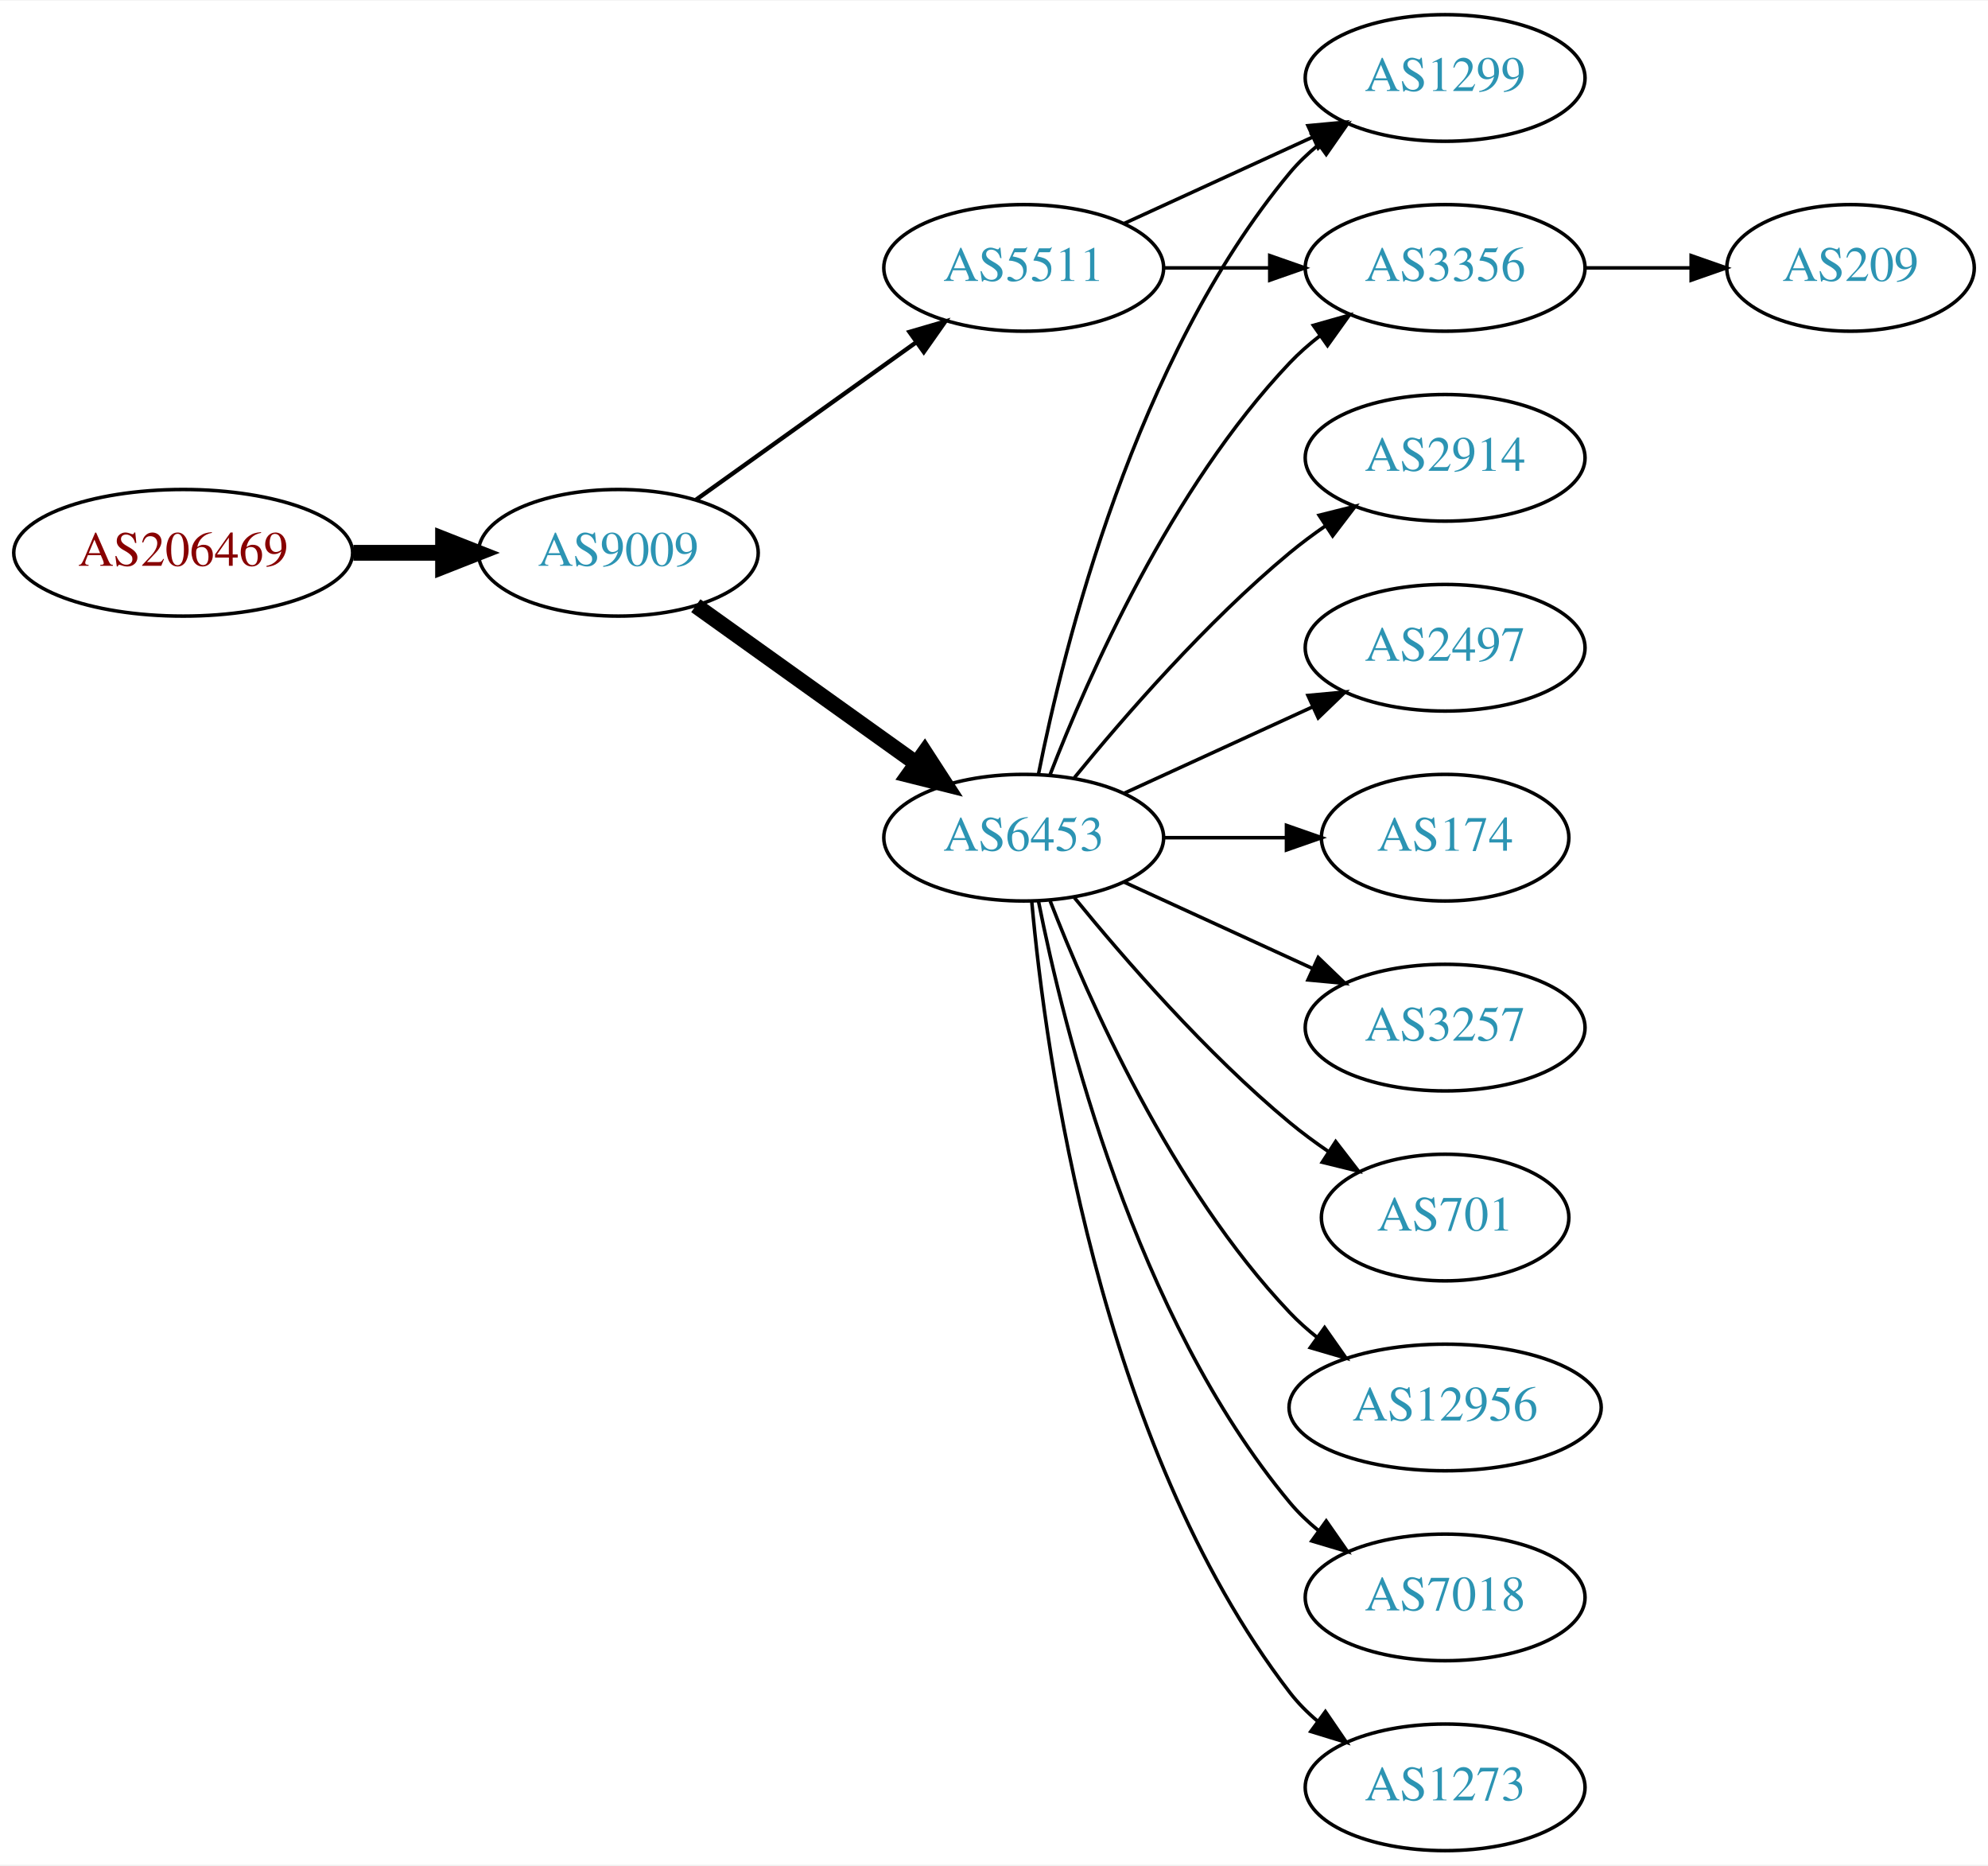
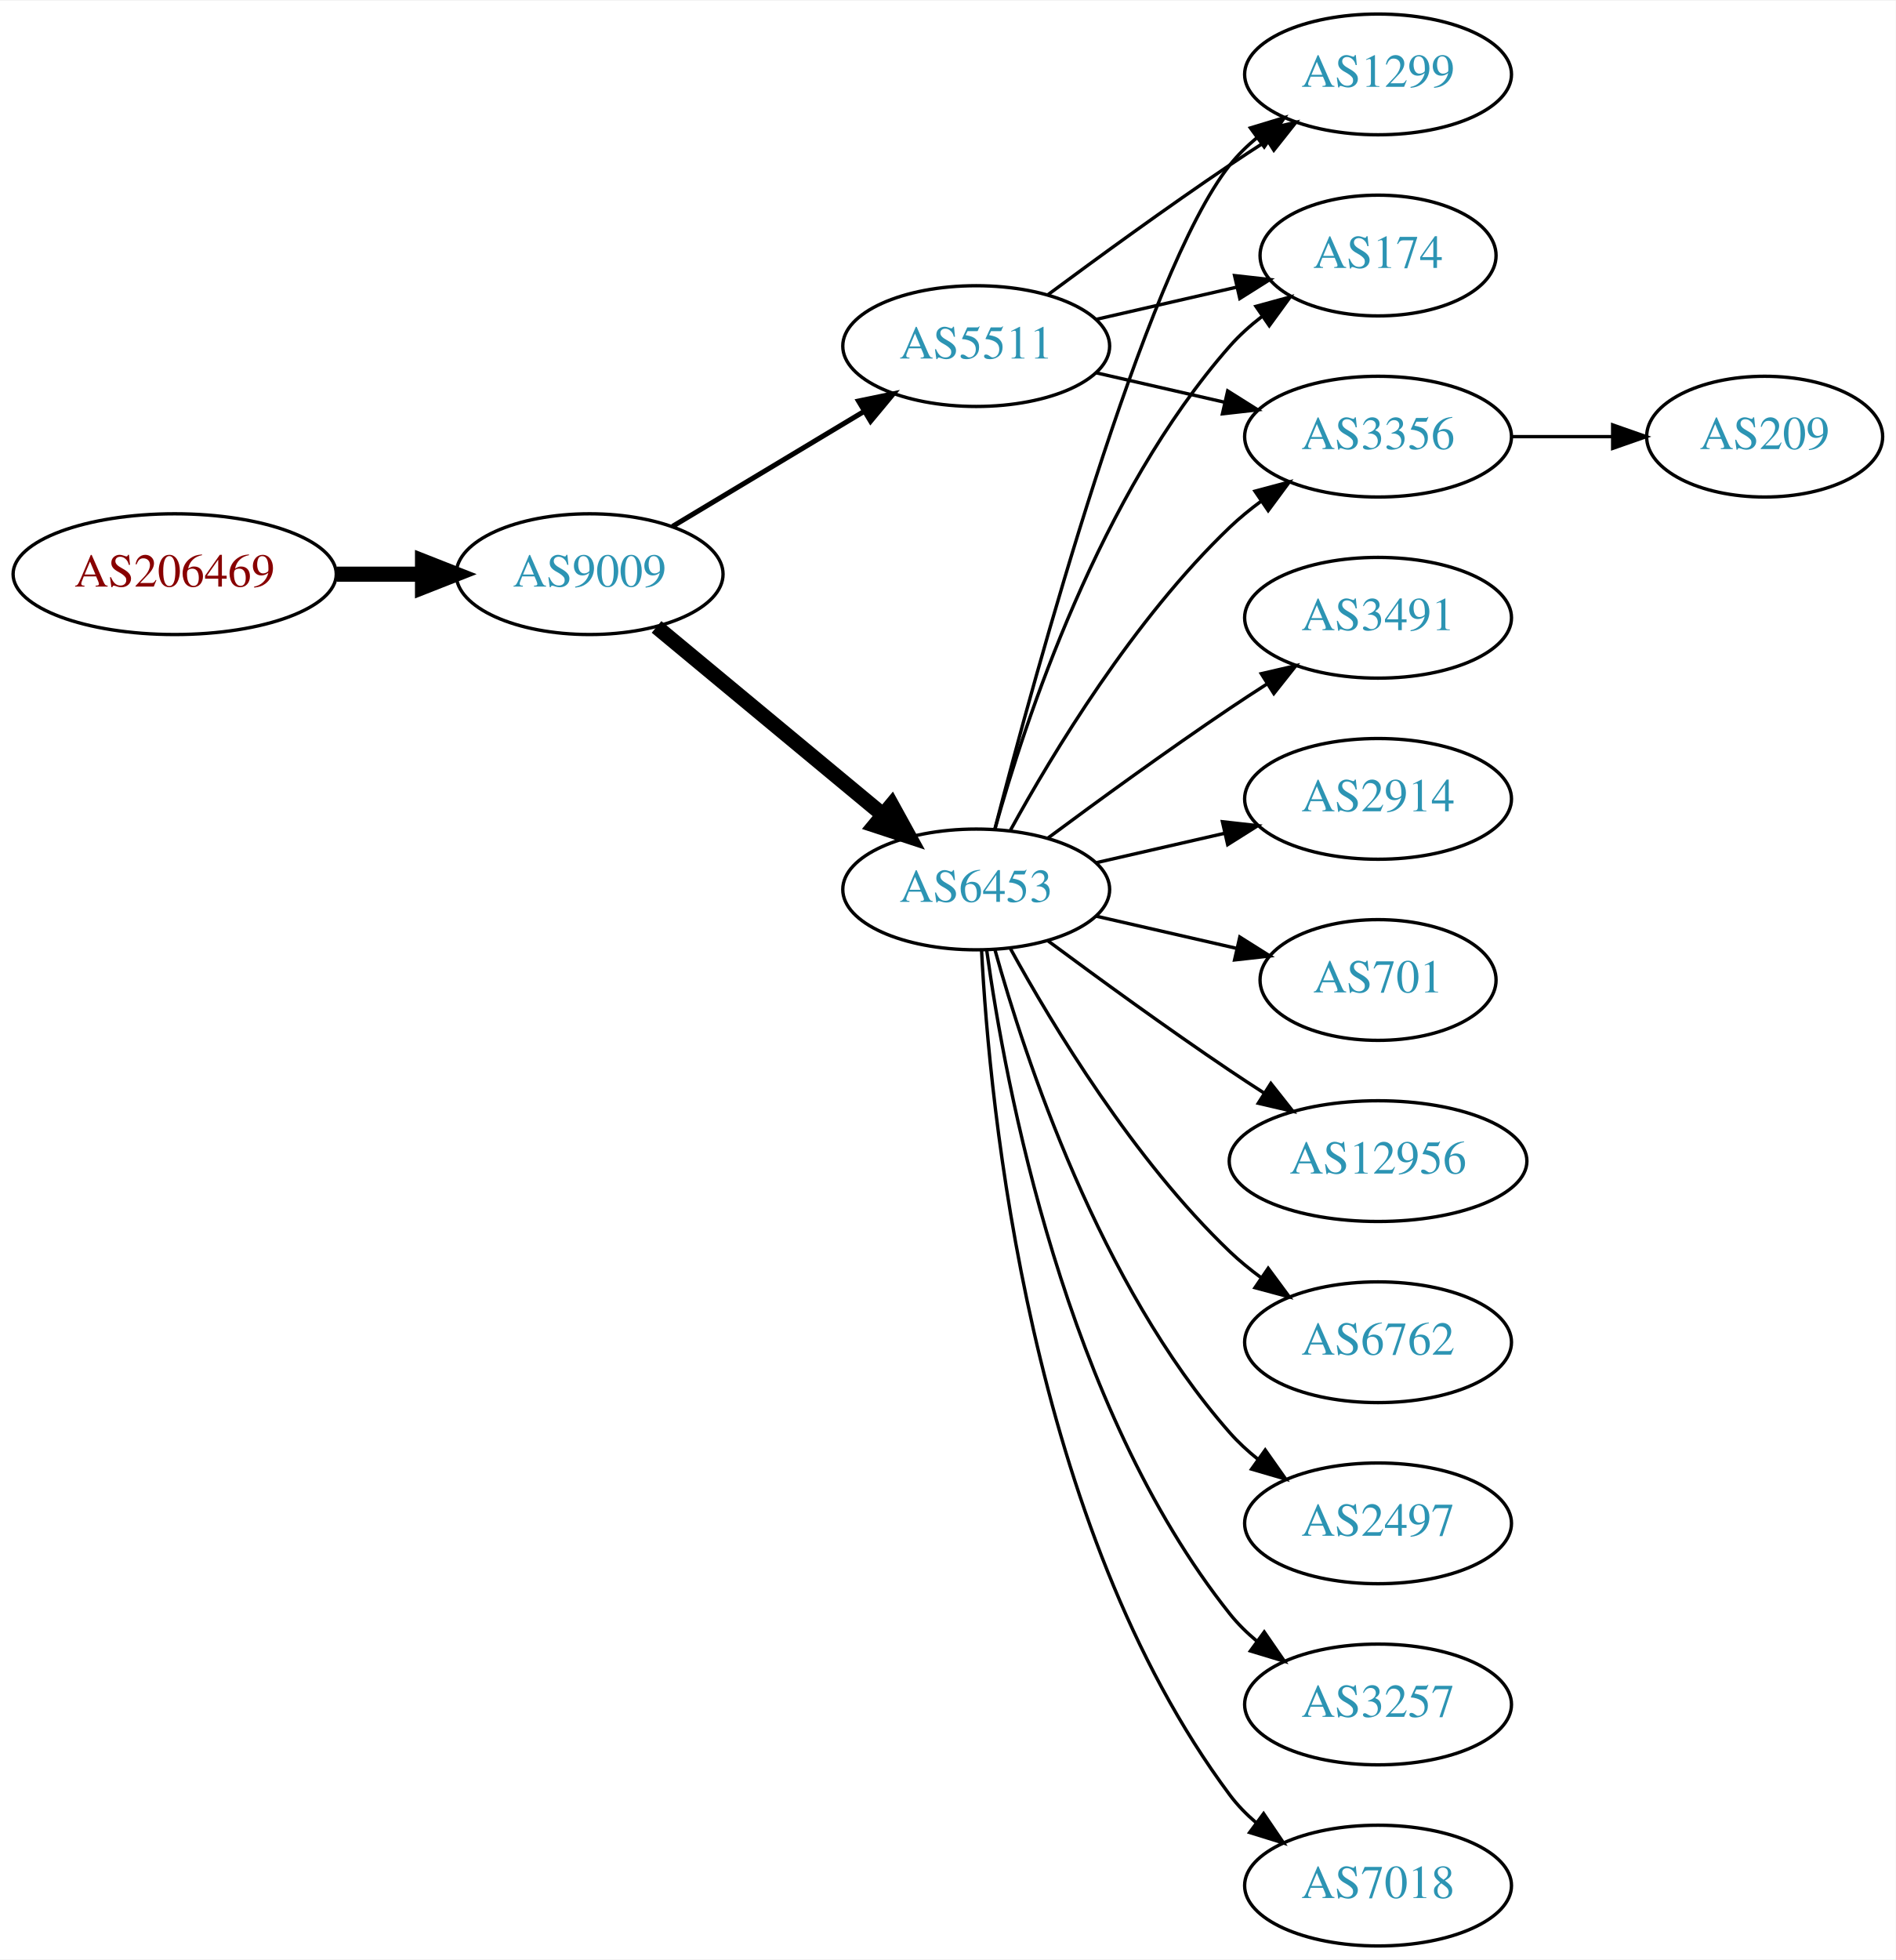
- <svg xmlns="http://www.w3.org/2000/svg" xmlns:xlink="http://www.w3.org/1999/xlink" width="565pt" height="530pt" viewBox="0.00 0.00 565.36 530.00">
-   <g id="graph0" class="graph" transform="scale(1 1) rotate(0) translate(4 526)">
-     <polygon fill="white" stroke="none" points="-4,4 -4,-526 561.363,-526 561.363,4 -4,4" />
+ <svg xmlns="http://www.w3.org/2000/svg" xmlns:xlink="http://www.w3.org/1999/xlink" width="565pt" height="584pt" viewBox="0.00 0.00 565.36 584.00">
+   <g id="graph0" class="graph" transform="scale(1 1) rotate(0) translate(4 580)">
+     <polygon fill="white" stroke="none" points="-4,4 -4,-580 561.363,-580 561.363,4 -4,4" />
    <g id="node1" class="node">
      <g id="a_node1">
        <a xlink:href="/asn/206469" xlink:title="AS206469 ~ Networked Creativity LLP [AT]">
-           <ellipse fill="#ffffff" stroke="black" cx="48.096" cy="-369" rx="48.192" ry="18" />
-           <text text-anchor="middle" x="48.096" y="-365.3" font-family="Times,serif" font-size="14.00" fill="#880000">AS206469</text>
+           <ellipse fill="#ffffff" stroke="black" cx="48.096" cy="-409" rx="48.192" ry="18" />
+           <text text-anchor="middle" x="48.096" y="-405.3" font-family="Times,serif" font-size="14.00" fill="#880000">AS206469</text>
        </a>
      </g>
    </g>
    <g id="node2" class="node">
      <g id="a_node2">
        <a xlink:href="/asn/9009" xlink:title="AS9009 ~ M247 Ltd [GB]">
-           <ellipse fill="#ffffff" stroke="black" cx="171.838" cy="-369" rx="39.794" ry="18" />
-           <text text-anchor="middle" x="171.838" y="-365.3" font-family="Times,serif" font-size="14.00" fill="#2c94b3">AS9009</text>
+           <ellipse fill="#ffffff" stroke="black" cx="171.838" cy="-409" rx="39.794" ry="18" />
+           <text text-anchor="middle" x="171.838" y="-405.3" font-family="Times,serif" font-size="14.00" fill="#2c94b3">AS9009</text>
        </a>
      </g>
    </g>
    <g id="edge1" class="edge">
-       <path fill="none" stroke="black" stroke-width="4.5" d="M96.513,-369C104.867,-369 113.577,-369 121.969,-369" />
-       <polygon fill="black" stroke="black" stroke-width="4.5" points="122.004,-372.938 132.004,-369 122.004,-365.063 122.004,-372.938" />
+       <path fill="none" stroke="black" stroke-width="4.5" d="M96.513,-409C104.867,-409 113.577,-409 121.969,-409" />
+       <polygon fill="black" stroke="black" stroke-width="4.5" points="122.004,-412.938 132.004,-409 122.004,-405.063 122.004,-412.938" />
    </g>
    <g id="node3" class="node">
      <g id="a_node3">
        <a xlink:href="/asn/6453" xlink:title="AS6453 ~ TATA COMMUNICATIONS (AMERICA) INC [US]">
-           <ellipse fill="#ffffff" stroke="black" cx="287.131" cy="-288" rx="39.794" ry="18" />
-           <text text-anchor="middle" x="287.131" y="-284.3" font-family="Times,serif" font-size="14.00" fill="#2c94b3">AS6453</text>
+           <ellipse fill="#ffffff" stroke="black" cx="287.131" cy="-315" rx="39.794" ry="18" />
+           <text text-anchor="middle" x="287.131" y="-311.3" font-family="Times,serif" font-size="14.00" fill="#2c94b3">AS6453</text>
        </a>
      </g>
    </g>
    <g id="edge2" class="edge">
-       <path fill="none" stroke="black" stroke-width="4.5" d="M193.882,-353.954C211.497,-341.361 236.835,-323.245 256.501,-309.184" />
-       <polygon fill="black" stroke="black" stroke-width="4.5" points="258.97,-312.259 264.815,-303.24 254.39,-305.853 258.97,-312.259" />
+       <path fill="none" stroke="black" stroke-width="4.5" d="M191.801,-393.267C210.263,-377.948 238.5,-354.52 259.27,-337.287" />
+       <polygon fill="black" stroke="black" stroke-width="4.5" points="261.925,-340.2 267.106,-330.785 256.896,-334.14 261.925,-340.2" />
    </g>
    <g id="node4" class="node">
      <g id="a_node4">
        <a xlink:href="/asn/5511" xlink:title="AS5511 ~ Orange S.A. [FR]">
-           <ellipse fill="#ffffff" stroke="black" cx="287.131" cy="-450" rx="39.794" ry="18" />
-           <text text-anchor="middle" x="287.131" y="-446.3" font-family="Times,serif" font-size="14.00" fill="#2c94b3">AS5511</text>
+           <ellipse fill="#ffffff" stroke="black" cx="287.131" cy="-477" rx="39.794" ry="18" />
+           <text text-anchor="middle" x="287.131" y="-473.3" font-family="Times,serif" font-size="14.00" fill="#2c94b3">AS5511</text>
        </a>
      </g>
    </g>
    <g id="edge3" class="edge">
-       <path fill="none" stroke="black" stroke-width="1.227" d="M193.882,-384.046C211.497,-396.639 236.835,-414.755 256.501,-428.816" />
-       <polygon fill="black" stroke="black" stroke-width="1.227" points="254.645,-431.791 264.815,-434.76 258.716,-426.097 254.645,-431.791" />
+       <path fill="none" stroke="black" stroke-width="1.5" d="M196.588,-423.255C213.205,-433.229 235.601,-446.671 253.837,-457.617" />
+       <polygon fill="black" stroke="black" stroke-width="1.5" points="252.037,-460.618 262.412,-462.764 255.639,-454.616 252.037,-460.618" />
    </g>
    <g id="node5" class="node">
      <g id="a_node5">
-         <a xlink:href="/asn/1299" xlink:title="AS1299 ~ Telia Carrier [EU]">
-           <ellipse fill="#ffffff" stroke="black" cx="406.973" cy="-504" rx="39.794" ry="18" />
-           <text text-anchor="middle" x="406.973" y="-500.3" font-family="Times,serif" font-size="14.00" fill="#2c94b3">AS1299</text>
-         </a>
-       </g>
-     </g>
-     <g id="edge13" class="edge">
-       <path fill="none" stroke="black" d="M291.33,-306.073C298.493,-342.141 318.767,-424.125 362.777,-477 365.182,-479.889 367.979,-482.563 370.971,-485.013" />
-       <polygon fill="black" stroke="black" points="369.059,-487.95 379.214,-490.973 373.161,-482.277 369.059,-487.95" />
+         <a xlink:href="/asn/2914" xlink:title="AS2914 ~ NTT America, Inc. [US]">
+           <ellipse fill="#ffffff" stroke="black" cx="406.973" cy="-342" rx="39.794" ry="18" />
+           <text text-anchor="middle" x="406.973" y="-338.3" font-family="Times,serif" font-size="14.00" fill="#2c94b3">AS2914</text>
+         </a>
+       </g>
+     </g>
+     <g id="edge4" class="edge">
+       <path fill="none" stroke="black" d="M322.85,-322.955C334.85,-325.704 348.471,-328.825 361.164,-331.733" />
+       <polygon fill="black" stroke="black" points="360.566,-335.187 371.095,-334.009 362.129,-328.364 360.566,-335.187" />
    </g>
    <g id="node6" class="node">
      <g id="a_node6">
+         <a xlink:href="/asn/1299" xlink:title="AS1299 ~ Telia Carrier [EU]">
+           <ellipse fill="#ffffff" stroke="black" cx="406.973" cy="-558" rx="39.794" ry="18" />
+           <text text-anchor="middle" x="406.973" y="-554.3" font-family="Times,serif" font-size="14.00" fill="#2c94b3">AS1299</text>
+         </a>
+       </g>
+     </g>
+     <g id="edge5" class="edge">
+       <path fill="none" stroke="black" d="M292.648,-332.842C304.498,-378.647 337.322,-499.03 362.777,-531 365.119,-533.94 367.873,-536.649 370.839,-539.121" />
+       <polygon fill="black" stroke="black" points="368.904,-542.042 379.045,-545.11 373.031,-536.388 368.904,-542.042" />
+     </g>
+     <g id="node7" class="node">
+       <g id="a_node7">
+         <a xlink:href="/asn/701" xlink:title="AS701 ~ UUNET [US]">
+           <ellipse fill="#ffffff" stroke="black" cx="406.973" cy="-288" rx="35.194" ry="18" />
+           <text text-anchor="middle" x="406.973" y="-284.3" font-family="Times,serif" font-size="14.00" fill="#2c94b3">AS701</text>
+         </a>
+       </g>
+     </g>
+     <g id="edge6" class="edge">
+       <path fill="none" stroke="black" d="M322.85,-307.045C335.943,-304.045 350.965,-300.604 364.606,-297.478" />
+       <polygon fill="black" stroke="black" points="365.747,-300.807 374.713,-295.162 364.184,-293.984 365.747,-300.807" />
+     </g>
+     <g id="node8" class="node">
+       <g id="a_node8">
+         <a xlink:href="/asn/12956" xlink:title="AS12956 ~ TELXIUS [ES]">
+           <ellipse fill="#ffffff" stroke="black" cx="406.973" cy="-234" rx="44.393" ry="18" />
+           <text text-anchor="middle" x="406.973" y="-230.3" font-family="Times,serif" font-size="14.00" fill="#2c94b3">AS12956</text>
+         </a>
+       </g>
+     </g>
+     <g id="edge7" class="edge">
+       <path fill="none" stroke="black" d="M308.461,-299.723C323.324,-288.696 344.068,-273.593 362.777,-261 366.067,-258.785 369.53,-256.518 373.004,-254.285" />
+       <polygon fill="black" stroke="black" points="375.001,-257.163 381.572,-248.852 371.252,-251.252 375.001,-257.163" />
+     </g>
+     <g id="node9" class="node">
+       <g id="a_node9">
+         <a xlink:href="/asn/6762" xlink:title="AS6762 ~ TELECOM ITALIA SPARKLE S.p.A. [IT]">
+           <ellipse fill="#ffffff" stroke="black" cx="406.973" cy="-180" rx="39.794" ry="18" />
+           <text text-anchor="middle" x="406.973" y="-176.3" font-family="Times,serif" font-size="14.00" fill="#2c94b3">AS6762</text>
+         </a>
+       </g>
+     </g>
+     <g id="edge8" class="edge">
+       <path fill="none" stroke="black" d="M297.372,-297.287C309.918,-274.439 334.095,-234.389 362.777,-207 365.646,-204.261 368.834,-201.653 372.144,-199.215" />
+       <polygon fill="black" stroke="black" points="374.207,-202.044 380.503,-193.523 370.267,-196.258 374.207,-202.044" />
+     </g>
+     <g id="node10" class="node">
+       <g id="a_node10">
+         <a xlink:href="/asn/2497" xlink:title="AS2497 ~ Internet Initiative Japan Inc. [JP]">
+           <ellipse fill="#ffffff" stroke="black" cx="406.973" cy="-126" rx="39.794" ry="18" />
+           <text text-anchor="middle" x="406.973" y="-122.3" font-family="Times,serif" font-size="14.00" fill="#2c94b3">AS2497</text>
+         </a>
+       </g>
+     </g>
+     <g id="edge9" class="edge">
+       <path fill="none" stroke="black" d="M292.704,-297.054C301.61,-265.005 323.894,-197.158 362.777,-153 365.261,-150.179 368.111,-147.551 371.137,-145.129" />
+       <polygon fill="black" stroke="black" points="373.322,-147.869 379.426,-139.209 369.254,-142.172 373.322,-147.869" />
+     </g>
+     <g id="node11" class="node">
+       <g id="a_node11">
+         <a xlink:href="/asn/174" xlink:title="AS174 ~ Cogent Communications [US]">
+           <ellipse fill="#ffffff" stroke="black" cx="406.973" cy="-504" rx="35.194" ry="18" />
+           <text text-anchor="middle" x="406.973" y="-500.3" font-family="Times,serif" font-size="14.00" fill="#2c94b3">AS174</text>
+         </a>
+       </g>
+     </g>
+     <g id="edge10" class="edge">
+       <path fill="none" stroke="black" d="M292.704,-332.946C301.61,-364.995 323.894,-432.842 362.777,-477 365.605,-480.211 368.906,-483.172 372.401,-485.864" />
+       <polygon fill="black" stroke="black" points="370.558,-488.845 380.776,-491.645 374.535,-483.084 370.558,-488.845" />
+     </g>
+     <g id="node12" class="node">
+       <g id="a_node12">
+         <a xlink:href="/asn/3257" xlink:title="AS3257 ~ GTT [DE]">
+           <ellipse fill="#ffffff" stroke="black" cx="406.973" cy="-72" rx="39.794" ry="18" />
+           <text text-anchor="middle" x="406.973" y="-68.3" font-family="Times,serif" font-size="14.00" fill="#2c94b3">AS3257</text>
+         </a>
+       </g>
+     </g>
+     <g id="edge11" class="edge">
+       <path fill="none" stroke="black" d="M290.27,-296.83C295.77,-257.026 313.596,-160.767 362.777,-99 365.119,-96.06 367.873,-93.351 370.839,-90.879" />
+       <polygon fill="black" stroke="black" points="373.031,-93.612 379.045,-84.89 368.904,-87.958 373.031,-93.612" />
+     </g>
+     <g id="node13" class="node">
+       <g id="a_node13">
+         <a xlink:href="/asn/7018" xlink:title="AS7018 ~ AT&amp;T Services, Inc. [US]">
+           <ellipse fill="#ffffff" stroke="black" cx="406.973" cy="-18" rx="39.794" ry="18" />
+           <text text-anchor="middle" x="406.973" y="-14.3" font-family="Times,serif" font-size="14.00" fill="#2c94b3">AS7018</text>
+         </a>
+       </g>
+     </g>
+     <g id="edge12" class="edge">
+       <path fill="none" stroke="black" d="M288.723,-296.977C291.099,-250.588 303.017,-125.107 362.777,-45 365.025,-41.987 367.717,-39.231 370.643,-36.728" />
+       <polygon fill="black" stroke="black" points="372.838,-39.459 378.795,-30.697 368.674,-33.831 372.838,-39.459" />
+     </g>
+     <g id="node14" class="node">
+       <g id="a_node14">
+         <a xlink:href="/asn/3491" xlink:title="AS3491 ~ PCCW Global, Inc. [US]">
+           <ellipse fill="#ffffff" stroke="black" cx="406.973" cy="-396" rx="39.794" ry="18" />
+           <text text-anchor="middle" x="406.973" y="-392.3" font-family="Times,serif" font-size="14.00" fill="#2c94b3">AS3491</text>
+         </a>
+       </g>
+     </g>
+     <g id="edge13" class="edge">
+       <path fill="none" stroke="black" d="M308.461,-330.277C323.324,-341.304 344.068,-356.407 362.777,-369 366.326,-371.389 370.077,-373.839 373.825,-376.242" />
+       <polygon fill="black" stroke="black" points="372.151,-379.325 382.474,-381.712 375.893,-373.409 372.151,-379.325" />
+     </g>
+     <g id="node15" class="node">
+       <g id="a_node15">
        <a xlink:href="/asn/3356" xlink:title="AS3356 ~ Level 3 Parent, LLC [US]">
          <ellipse fill="#ffffff" stroke="black" cx="406.973" cy="-450" rx="39.794" ry="18" />
          <text text-anchor="middle" x="406.973" y="-446.3" font-family="Times,serif" font-size="14.00" fill="#2c94b3">AS3356</text>
        </a>
      </g>
    </g>
-     <g id="edge7" class="edge">
-       <path fill="none" stroke="black" d="M294.654,-305.994C305.404,-333.728 329.062,-387.429 362.777,-423 365.363,-425.728 368.281,-428.294 371.349,-430.677" />
-       <polygon fill="black" stroke="black" points="369.503,-433.658 379.697,-436.543 373.527,-427.93 369.503,-433.658" />
-     </g>
-     <g id="node7" class="node">
-       <g id="a_node7">
-         <a xlink:href="/asn/7018" xlink:title="AS7018 ~ AT&amp;T Services, Inc. [US]">
-           <ellipse fill="#ffffff" stroke="black" cx="406.973" cy="-72" rx="39.794" ry="18" />
-           <text text-anchor="middle" x="406.973" y="-68.3" font-family="Times,serif" font-size="14.00" fill="#2c94b3">AS7018</text>
-         </a>
-       </g>
-     </g>
-     <g id="edge6" class="edge">
-       <path fill="none" stroke="black" d="M291.33,-269.927C298.493,-233.859 318.767,-151.875 362.777,-99 365.182,-96.111 367.979,-93.437 370.971,-90.987" />
-       <polygon fill="black" stroke="black" points="373.161,-93.722 379.214,-85.027 369.059,-88.05 373.161,-93.722" />
-     </g>
-     <g id="node8" class="node">
-       <g id="a_node8">
-         <a xlink:href="/asn/1273" xlink:title="AS1273 ~ Vodafone Group PLC [EU]">
-           <ellipse fill="#ffffff" stroke="black" cx="406.973" cy="-18" rx="39.794" ry="18" />
-           <text text-anchor="middle" x="406.973" y="-14.3" font-family="Times,serif" font-size="14.00" fill="#2c94b3">AS1273</text>
-         </a>
-       </g>
-     </g>
-     <g id="edge8" class="edge">
-       <path fill="none" stroke="black" d="M289.415,-269.883C293.313,-226.668 308.33,-115.869 362.777,-45 365.067,-42.02 367.787,-39.284 370.732,-36.795" />
-       <polygon fill="black" stroke="black" points="372.926,-39.527 378.908,-30.782 368.778,-33.888 372.926,-39.527" />
-     </g>
-     <g id="node9" class="node">
-       <g id="a_node9">
-         <a xlink:href="/asn/2914" xlink:title="AS2914 ~ NTT America, Inc. [US]">
-           <ellipse fill="#ffffff" stroke="black" cx="406.973" cy="-396" rx="39.794" ry="18" />
-           <text text-anchor="middle" x="406.973" y="-392.3" font-family="Times,serif" font-size="14.00" fill="#2c94b3">AS2914</text>
-         </a>
-       </g>
-     </g>
-     <g id="edge9" class="edge">
-       <path fill="none" stroke="black" d="M301.55,-305.065C315.665,-322.375 339.079,-349.345 362.777,-369 365.994,-371.668 369.494,-374.27 373.065,-376.741" />
-       <polygon fill="black" stroke="black" points="371.143,-379.666 381.421,-382.236 374.988,-373.817 371.143,-379.666" />
-     </g>
-     <g id="node10" class="node">
-       <g id="a_node10">
-         <a xlink:href="/asn/2497" xlink:title="AS2497 ~ Internet Initiative Japan Inc. [JP]">
-           <ellipse fill="#ffffff" stroke="black" cx="406.973" cy="-342" rx="39.794" ry="18" />
-           <text text-anchor="middle" x="406.973" y="-338.3" font-family="Times,serif" font-size="14.00" fill="#2c94b3">AS2497</text>
-         </a>
-       </g>
-     </g>
-     <g id="edge10" class="edge">
-       <path fill="none" stroke="black" d="M315.76,-300.661C331.717,-307.973 351.987,-317.261 369.27,-325.181" />
-       <polygon fill="black" stroke="black" points="367.969,-328.435 378.518,-329.419 370.885,-322.071 367.969,-328.435" />
-     </g>
-     <g id="node11" class="node">
-       <g id="a_node11">
-         <a xlink:href="/asn/174" xlink:title="AS174 ~ Cogent Communications [US]">
-           <ellipse fill="#ffffff" stroke="black" cx="406.973" cy="-288" rx="35.194" ry="18" />
-           <text text-anchor="middle" x="406.973" y="-284.3" font-family="Times,serif" font-size="14.00" fill="#2c94b3">AS174</text>
-         </a>
-       </g>
-     </g>
-     <g id="edge11" class="edge">
-       <path fill="none" stroke="black" d="M327.044,-288C338.13,-288 350.29,-288 361.672,-288" />
-       <polygon fill="black" stroke="black" points="361.854,-291.5 371.854,-288 361.854,-284.5 361.854,-291.5" />
-     </g>
-     <g id="node12" class="node">
-       <g id="a_node12">
-         <a xlink:href="/asn/3257" xlink:title="AS3257 ~ GTT [DE]">
-           <ellipse fill="#ffffff" stroke="black" cx="406.973" cy="-234" rx="39.794" ry="18" />
-           <text text-anchor="middle" x="406.973" y="-230.3" font-family="Times,serif" font-size="14.00" fill="#2c94b3">AS3257</text>
-         </a>
-       </g>
-     </g>
-     <g id="edge12" class="edge">
-       <path fill="none" stroke="black" d="M315.76,-275.339C331.717,-268.027 351.987,-258.739 369.27,-250.819" />
-       <polygon fill="black" stroke="black" points="370.885,-253.929 378.518,-246.581 367.969,-247.565 370.885,-253.929" />
-     </g>
-     <g id="node13" class="node">
-       <g id="a_node13">
-         <a xlink:href="/asn/701" xlink:title="AS701 ~ UUNET [US]">
-           <ellipse fill="#ffffff" stroke="black" cx="406.973" cy="-180" rx="35.194" ry="18" />
-           <text text-anchor="middle" x="406.973" y="-176.3" font-family="Times,serif" font-size="14.00" fill="#2c94b3">AS701</text>
-         </a>
-       </g>
-     </g>
    <g id="edge14" class="edge">
-       <path fill="none" stroke="black" d="M301.55,-270.935C315.665,-253.625 339.079,-226.655 362.777,-207 366.241,-204.128 370.033,-201.331 373.888,-198.692" />
-       <polygon fill="black" stroke="black" points="375.849,-201.592 382.32,-193.203 372.03,-195.725 375.849,-201.592" />
-     </g>
-     <g id="node14" class="node">
-       <g id="a_node14">
-         <a xlink:href="/asn/12956" xlink:title="AS12956 ~ TELXIUS [ES]">
-           <ellipse fill="#ffffff" stroke="black" cx="406.973" cy="-126" rx="44.393" ry="18" />
-           <text text-anchor="middle" x="406.973" y="-122.3" font-family="Times,serif" font-size="14.00" fill="#2c94b3">AS12956</text>
-         </a>
-       </g>
+       <path fill="none" stroke="black" d="M297.372,-332.713C309.918,-355.561 334.095,-395.611 362.777,-423 365.646,-425.739 368.834,-428.347 372.144,-430.785" />
+       <polygon fill="black" stroke="black" points="370.267,-433.742 380.503,-436.477 374.207,-427.956 370.267,-433.742" />
    </g>
    <g id="edge15" class="edge">
-       <path fill="none" stroke="black" d="M294.654,-270.006C305.404,-242.272 329.062,-188.571 362.777,-153 365.162,-150.485 367.828,-148.107 370.634,-145.883" />
-       <polygon fill="black" stroke="black" points="372.703,-148.707 378.796,-140.039 368.628,-143.015 372.703,-148.707" />
-     </g>
-     <g id="edge4" class="edge">
-       <path fill="none" stroke="black" d="M315.76,-462.661C331.717,-469.973 351.987,-479.261 369.27,-487.181" />
-       <polygon fill="black" stroke="black" points="367.969,-490.435 378.518,-491.419 370.885,-484.071 367.969,-490.435" />
-     </g>
-     <g id="edge5" class="edge">
-       <path fill="none" stroke="black" d="M327.044,-450C336.597,-450 346.947,-450 356.909,-450" />
-       <polygon fill="black" stroke="black" points="357.102,-453.5 367.102,-450 357.102,-446.5 357.102,-453.5" />
-     </g>
-     <g id="node15" class="node">
-       <g id="a_node15">
+       <path fill="none" stroke="black" d="M308.461,-492.277C323.324,-503.304 344.068,-518.407 362.777,-531 366.326,-533.389 370.077,-535.839 373.825,-538.242" />
+       <polygon fill="black" stroke="black" points="372.151,-541.325 382.474,-543.712 375.893,-535.409 372.151,-541.325" />
+     </g>
+     <g id="edge17" class="edge">
+       <path fill="none" stroke="black" d="M322.85,-484.955C335.943,-487.955 350.965,-491.396 364.606,-494.522" />
+       <polygon fill="black" stroke="black" points="364.184,-498.016 374.713,-496.838 365.747,-491.193 364.184,-498.016" />
+     </g>
+     <g id="edge16" class="edge">
+       <path fill="none" stroke="black" d="M322.85,-469.045C334.85,-466.296 348.471,-463.175 361.164,-460.267" />
+       <polygon fill="black" stroke="black" points="362.129,-463.636 371.095,-457.991 360.566,-456.813 362.129,-463.636" />
+     </g>
+     <g id="node16" class="node">
+       <g id="a_node16">
        <a xlink:href="/asn/209" xlink:title="AS209 ~ CenturyLink Communications, LLC [US]">
          <ellipse fill="#ffffff" stroke="black" cx="522.266" cy="-450" rx="35.194" ry="18" />
          <text text-anchor="middle" x="522.266" y="-446.3" font-family="Times,serif" font-size="14.00" fill="#2c94b3">AS209</text>
        </a>
      </g>
    </g>
-     <g id="edge16" class="edge">
+     <g id="edge18" class="edge">
      <path fill="none" stroke="black" d="M446.646,-450C456.351,-450 466.842,-450 476.805,-450" />
      <polygon fill="black" stroke="black" points="476.941,-453.5 486.941,-450 476.941,-446.5 476.941,-453.5" />
    </g>
  </g>
</svg>
